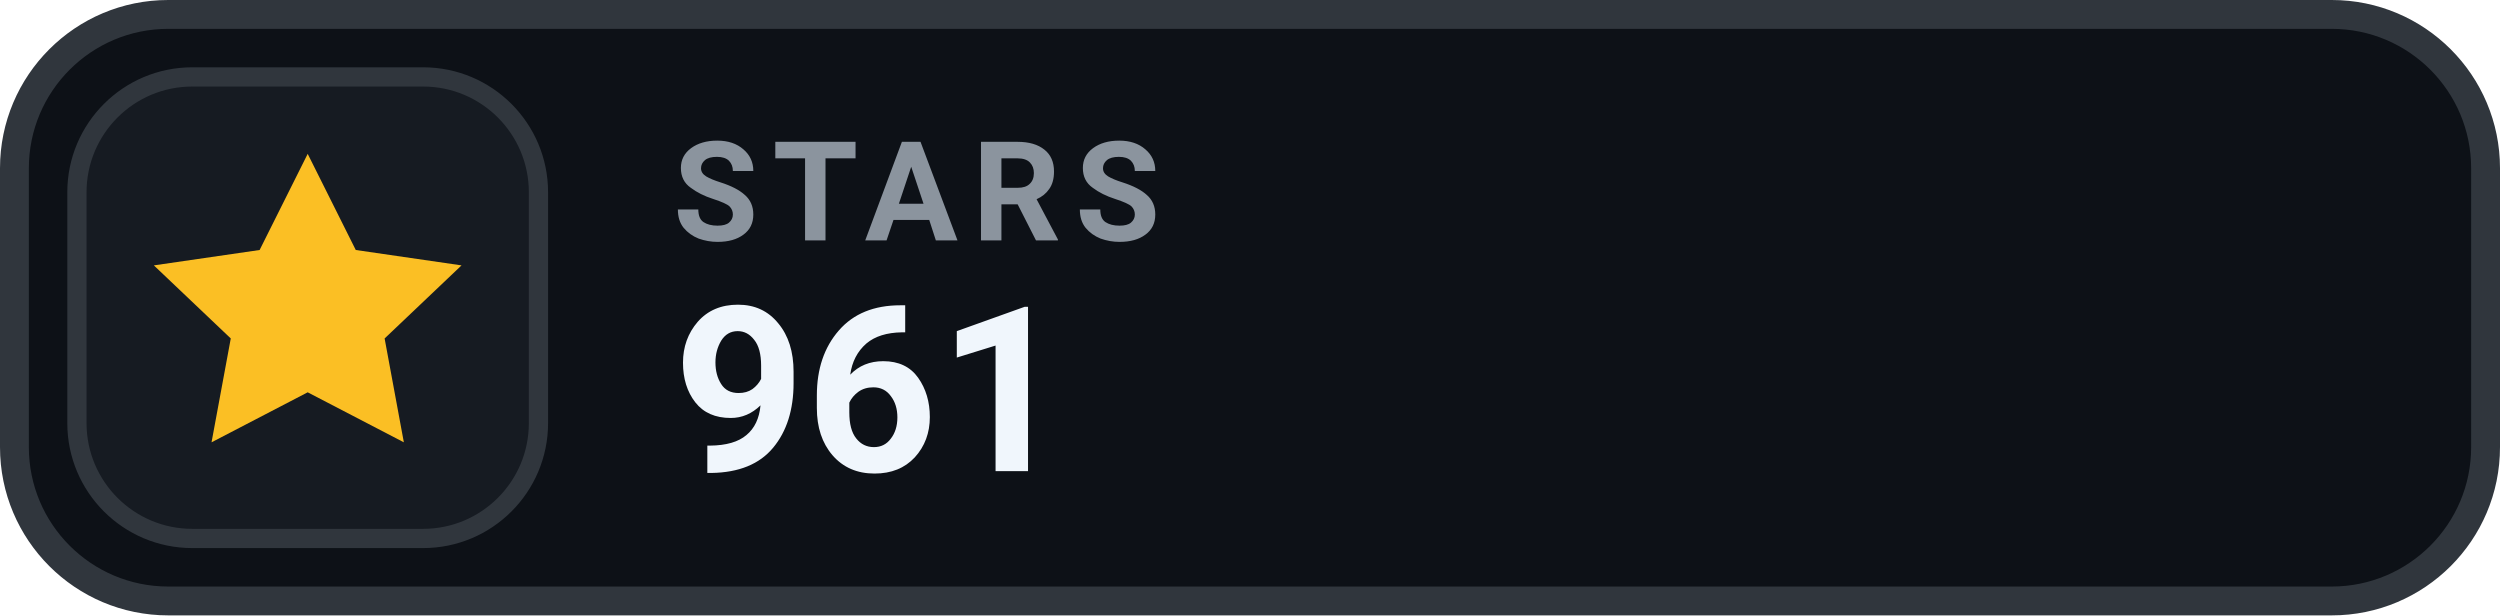
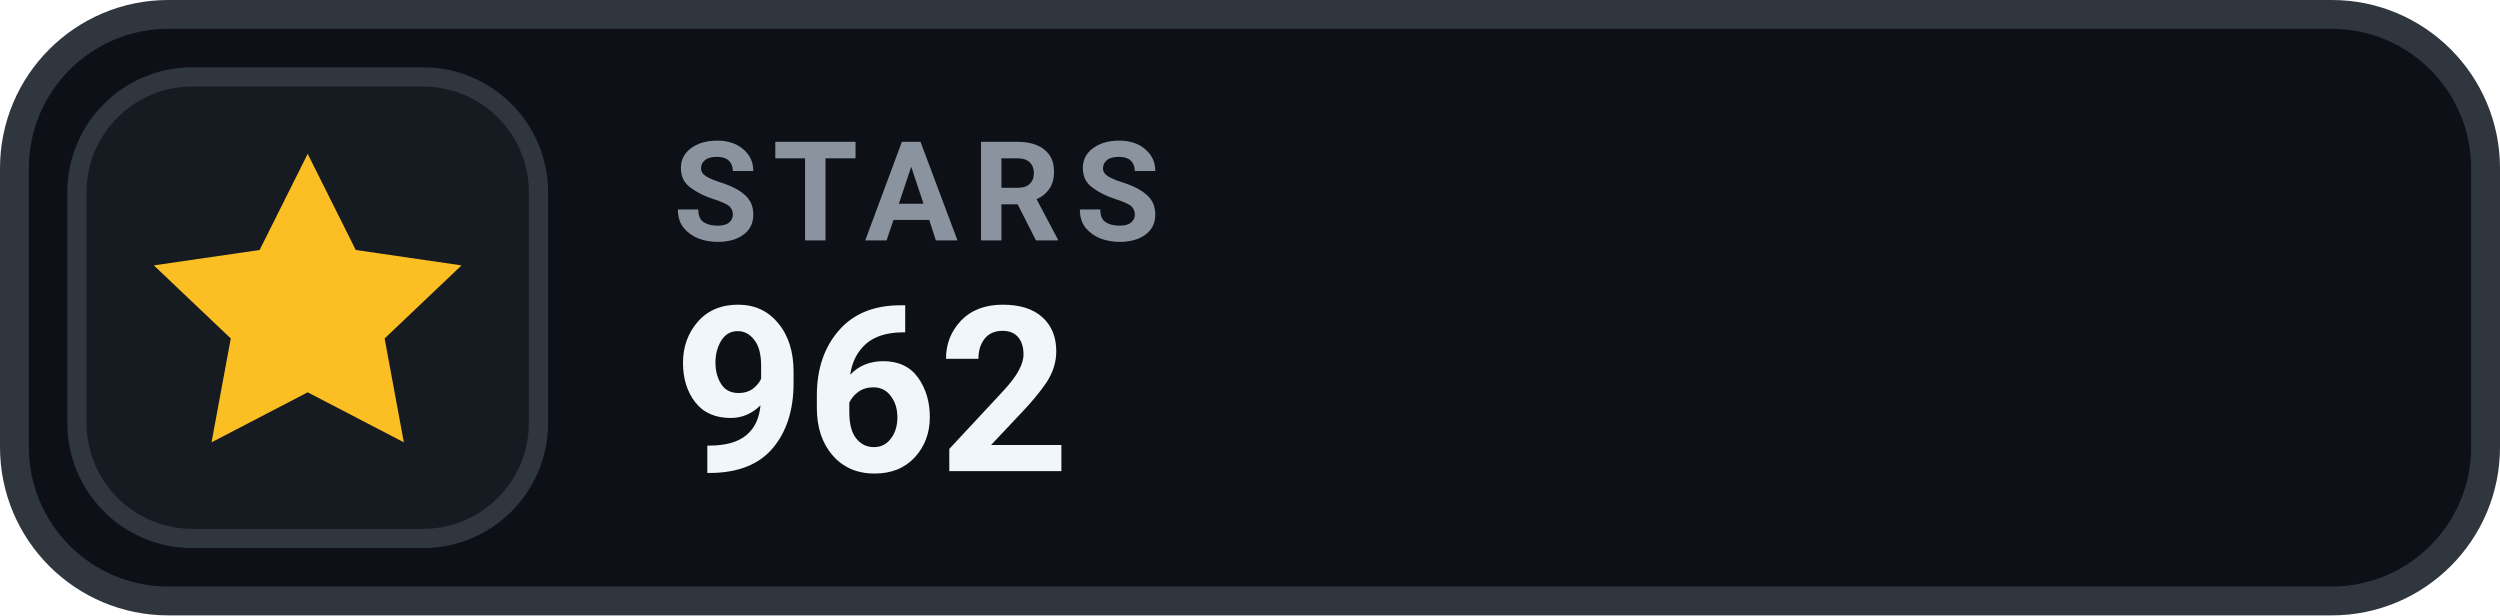
- <svg xmlns="http://www.w3.org/2000/svg" width="130" height="32" viewBox="0 0 130 32" role="img" aria-label="STARS 961">
+ <svg xmlns="http://www.w3.org/2000/svg" width="130" height="32" viewBox="0 0 130 32" role="img" aria-label="STARS 962">
  <rect x=".75" y=".75" width="128.5" height="30.5" rx="8" fill="#0D1117" stroke="#30363D" stroke-width="1.5" />
  <rect x="4" y="4" width="24" height="24" rx="6" fill="#161B22" stroke="#30363D" stroke-width="1" />
  <g transform="translate(16 16)" style="color:#FBBF24;">
    <path d="M0 -8 l2.5 5 5.5 .8 -4 3.8 1 5.4 -5 -2.6 -5 2.6 1 -5.4 -4 -3.8 5.5 -.8 Z" fill="currentColor" />
  </g>
  <text x="35" y="12.5" fill="#8B949E" font-family="-apple-system,BlinkMacSystemFont,'Segoe UI',Roboto,Helvetica,Arial,sans-serif" font-size="7.2" font-weight="700" letter-spacing=".75">STARS</text>
-   <text x="35" y="24.5" fill="#F0F6FC" font-family="-apple-system,BlinkMacSystemFont,'Segoe UI',Roboto,Helvetica,Arial,sans-serif" font-size="12" font-weight="700">961</text>
+   <text x="35" y="24.5" fill="#F0F6FC" font-family="-apple-system,BlinkMacSystemFont,'Segoe UI',Roboto,Helvetica,Arial,sans-serif" font-size="12" font-weight="700">962</text>
</svg>
